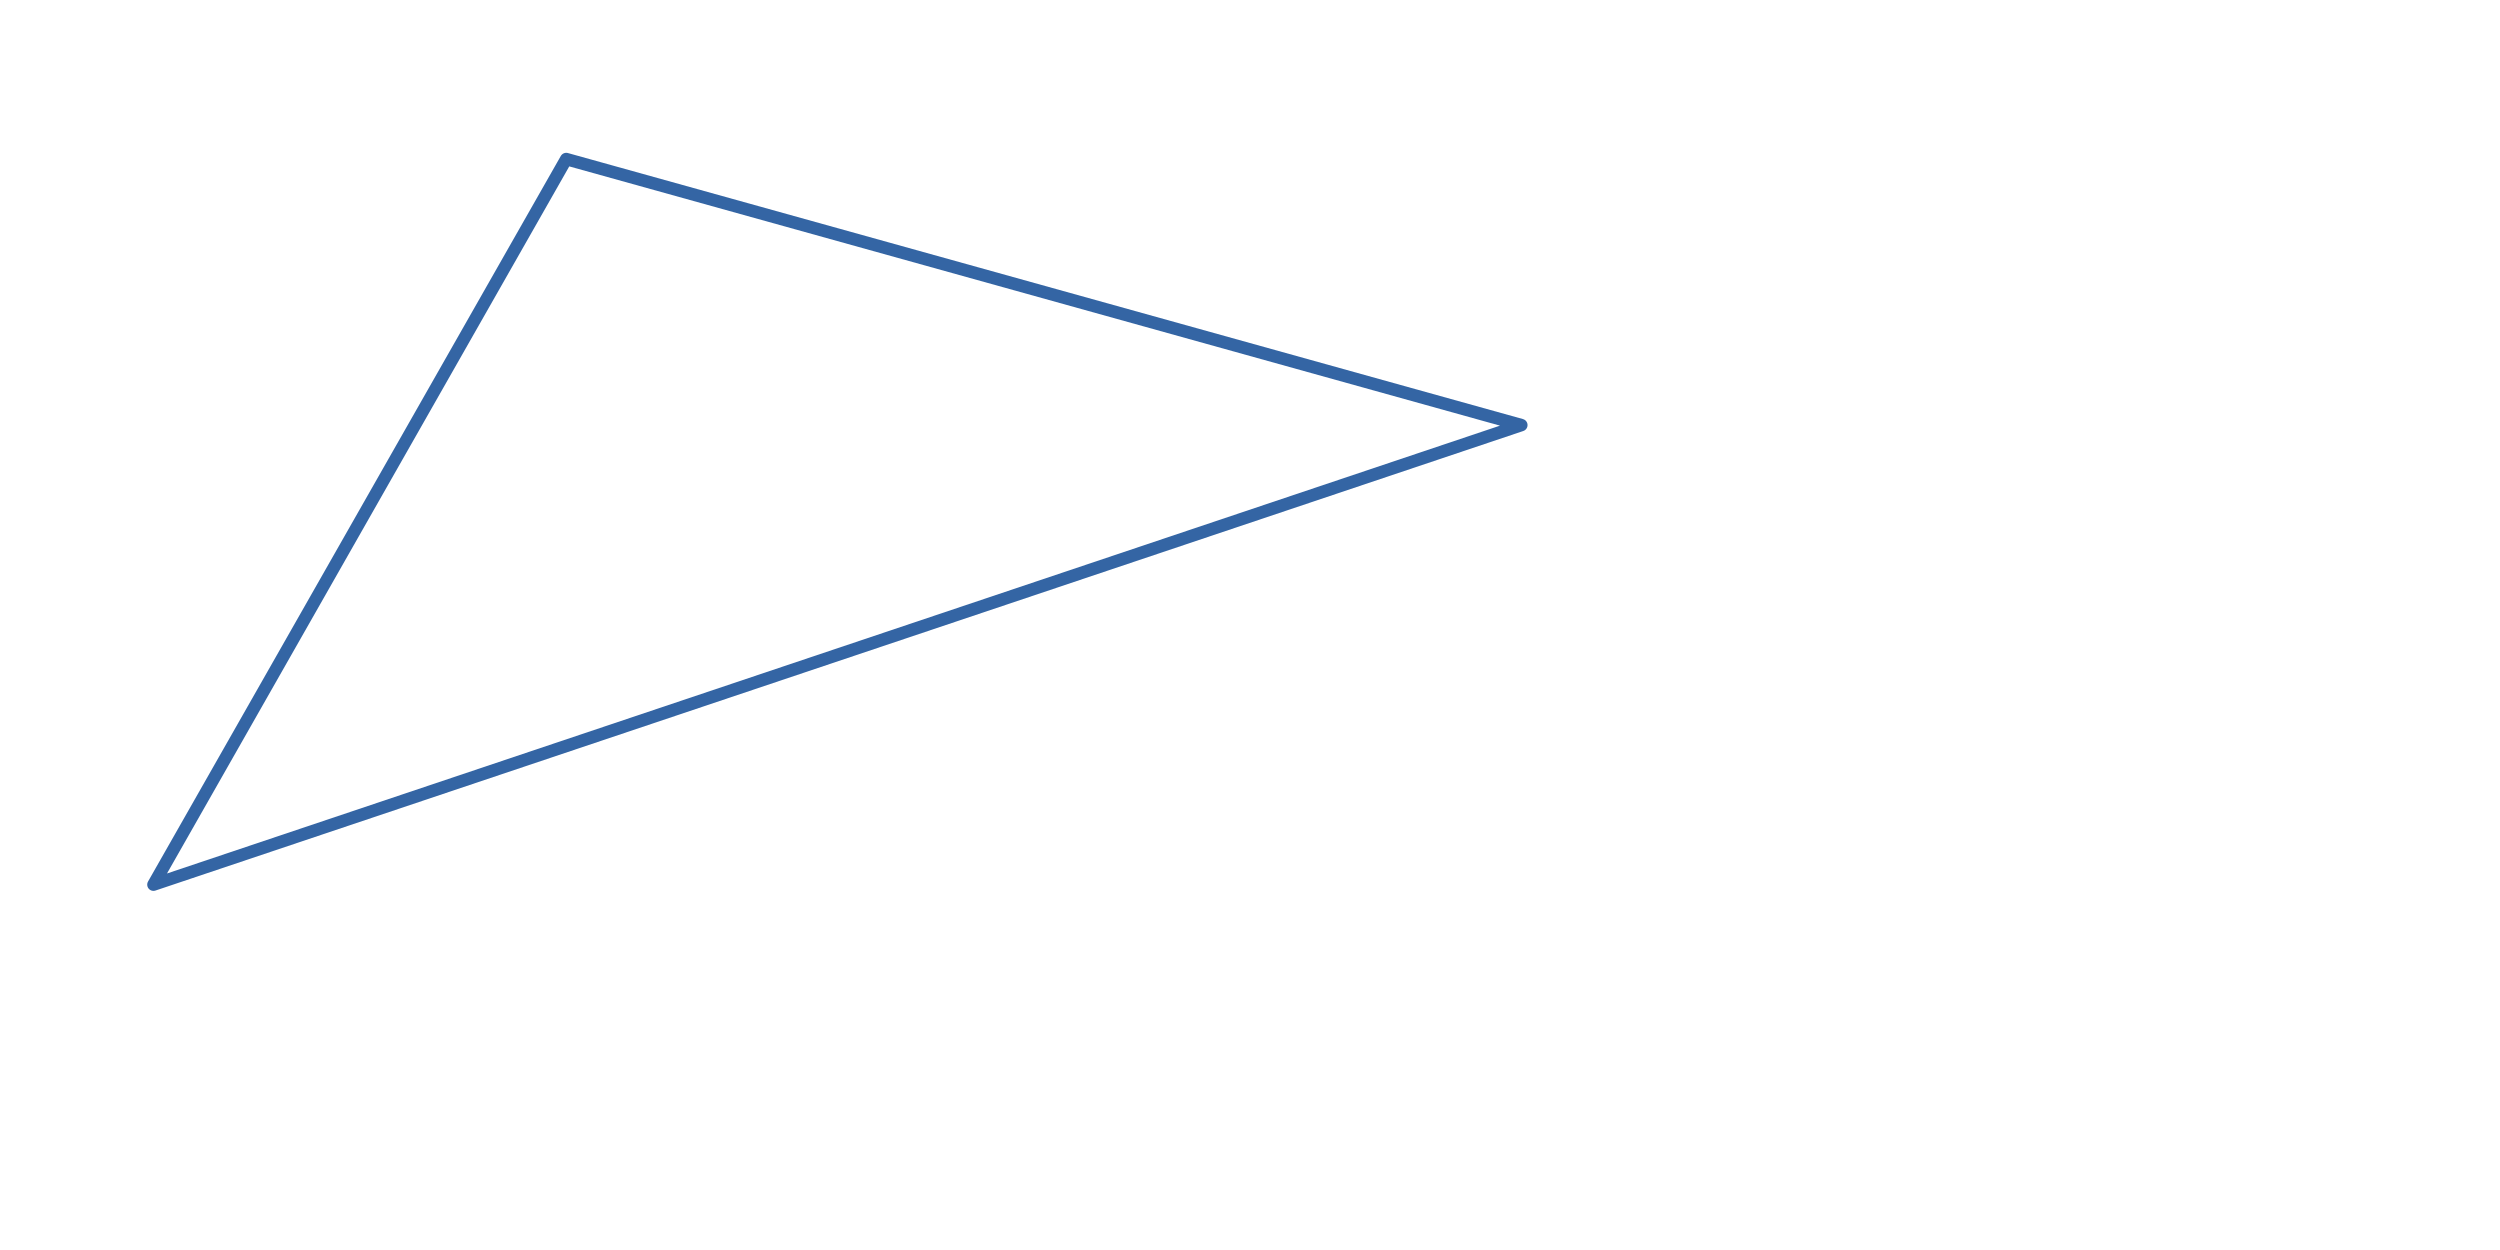
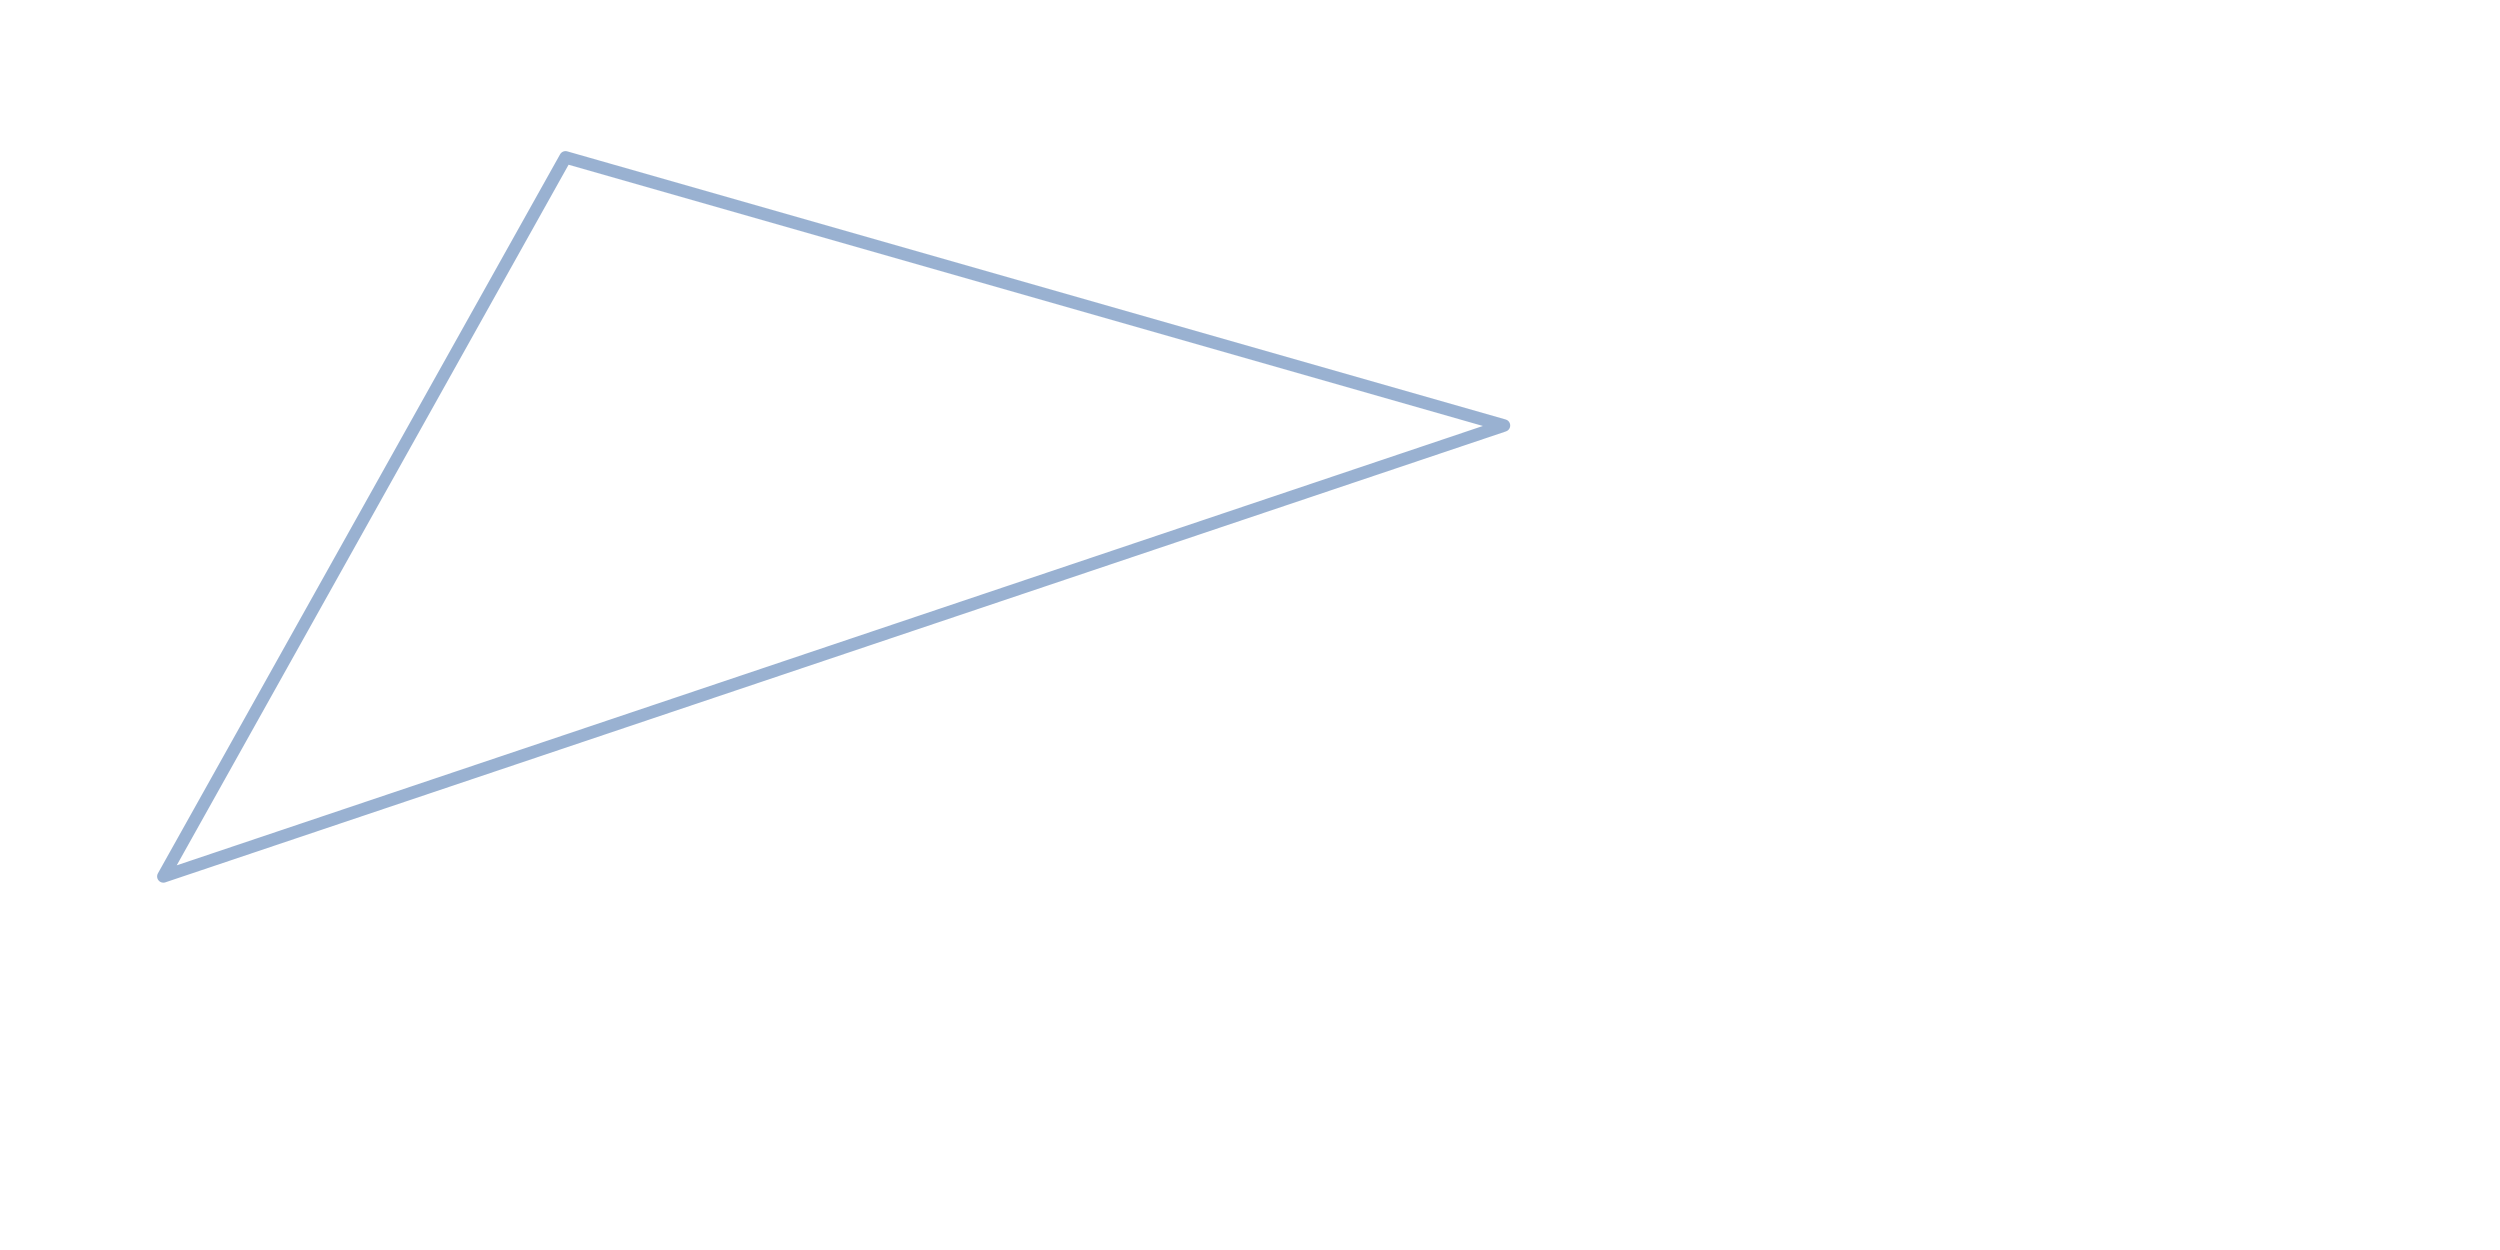
<svg xmlns="http://www.w3.org/2000/svg" width="200" height="100" version="1.0" id="ezcGraph">
  <defs />
  <g id="ezcGraphChart" color-rendering="optimizeQuality" shape-rendering="geometricPrecision" text-rendering="optimizeLegibility">
-     <path d=" M 45.299,12.725 L 121.703,34.007 L 12.277,70.77 L 45.299,12.725 z " style="fill: none; stroke: #3465a4; stroke-width: 1; stroke-opacity: 1.00; stroke-linecap: round; stroke-linejoin: round;" id="ezcGraphPolygon_1" />
+     <path d=" M 45.243,12.589 L 120.316,34.039 L 13.069,70.113 L 45.243,12.589 z " style="fill: none; stroke: #3465a4; stroke-width: 1; stroke-opacity: 0.50; stroke-linecap: round; stroke-linejoin: round;" id="ezcGraphPolygon_1" />
  </g>
</svg>
